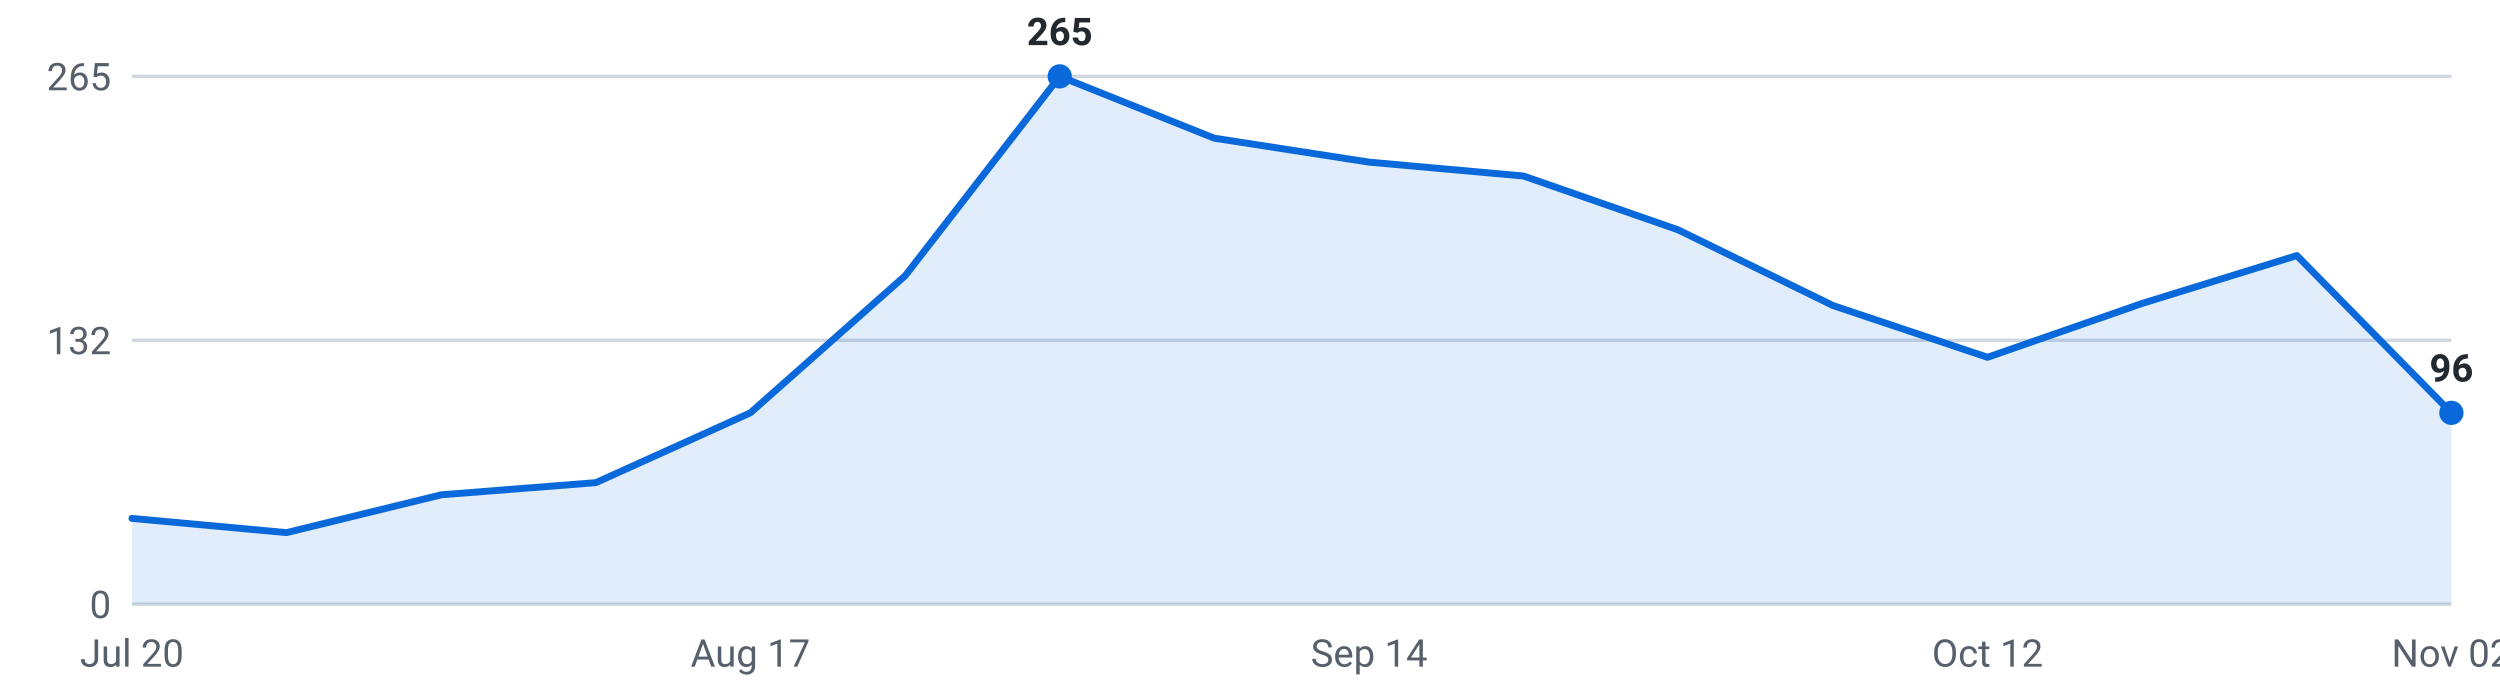
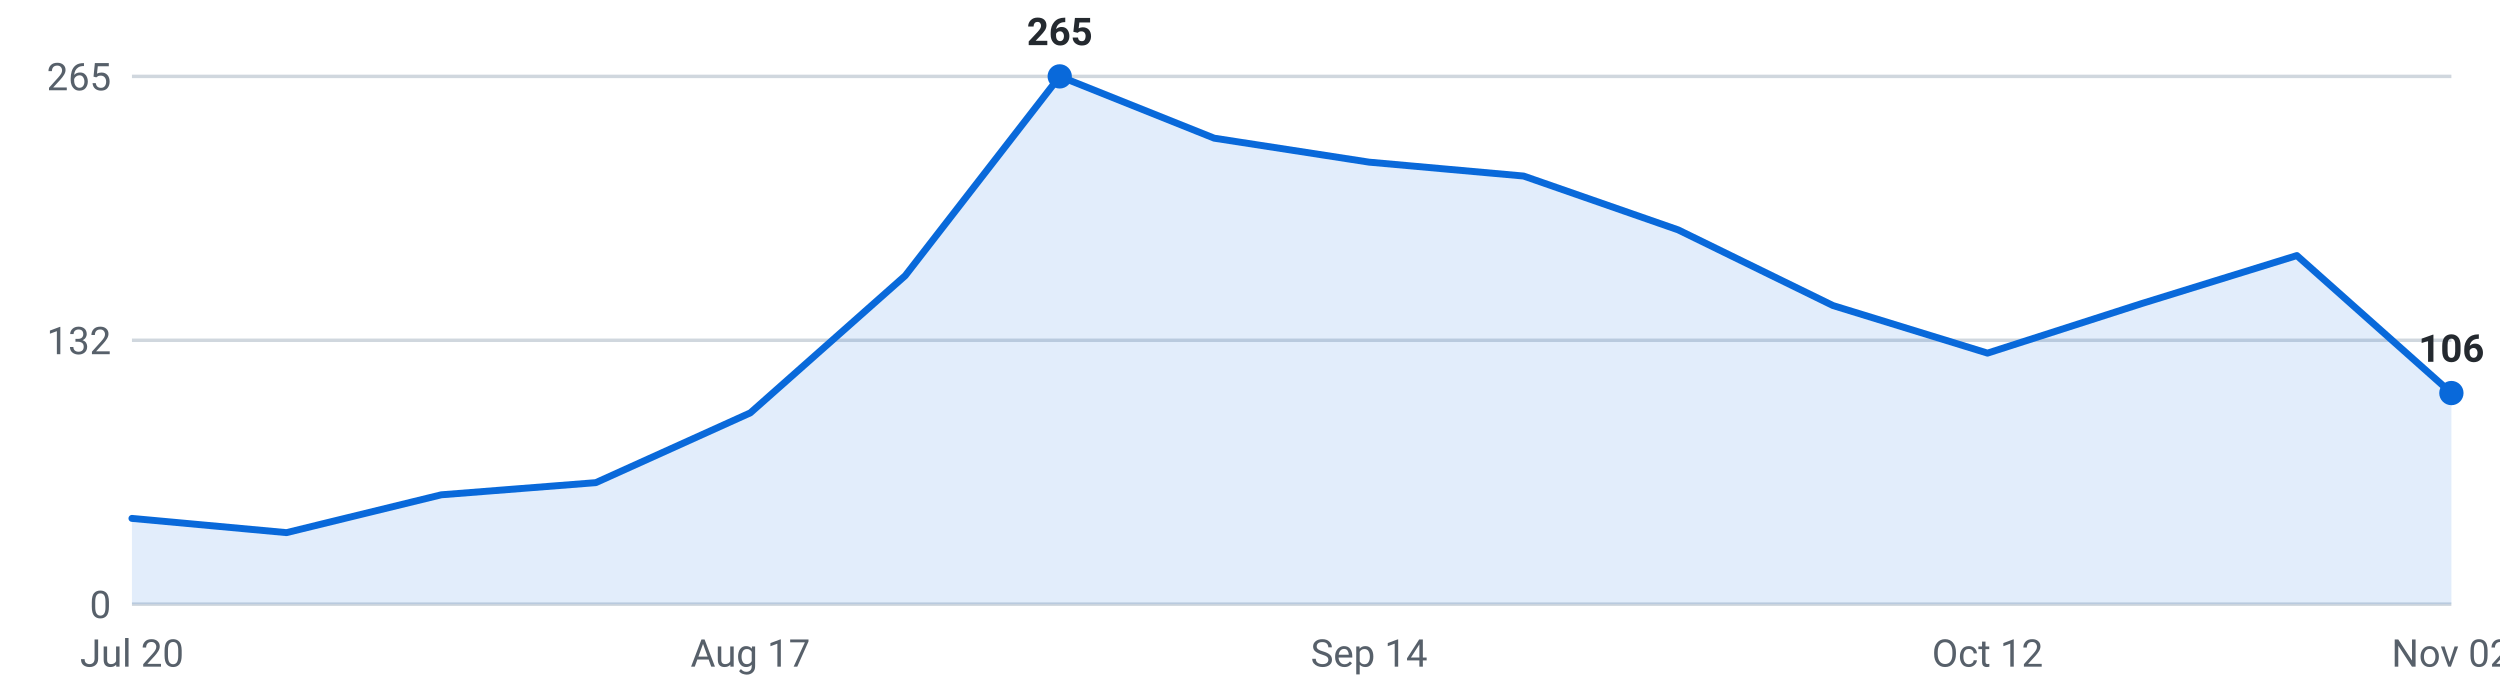
<svg xmlns="http://www.w3.org/2000/svg" viewBox="0 0 720 200" width="720" height="200" role="img" aria-label="Internships posted per week, last 16 weeks">
  <g font-family="-apple-system,Segoe UI,Roboto,sans-serif" font-size="11">
    <line x1="38" y1="174.0" x2="706" y2="174.0" stroke="#d0d7de" stroke-width="1" />
    <text x="32" y="178.0" text-anchor="end" fill="#57606a">0</text>
    <line x1="38" y1="98.0" x2="706" y2="98.0" stroke="#d0d7de" stroke-width="1" />
    <text x="32" y="102.0" text-anchor="end" fill="#57606a">132</text>
    <line x1="38" y1="22.0" x2="706" y2="22.0" stroke="#d0d7de" stroke-width="1" />
    <text x="32" y="26.0" text-anchor="end" fill="#57606a">265</text>
-     <path d="M38.0,174 L38.0,149.3 L82.5,153.4 L127.1,142.5 L171.6,139.0 L216.1,118.9 L260.7,79.4 L305.2,22.0 L349.7,39.8 L394.3,46.7 L438.8,50.7 L483.3,66.2 L527.9,88.0 L572.4,102.9 L616.9,87.4 L661.5,73.6 L706.0,118.9 L706.0,174 Z" fill="#0969da" fill-opacity="0.12" />
-     <polyline points="38.0,149.3 82.5,153.4 127.1,142.5 171.6,139.0 216.1,118.9 260.7,79.4 305.2,22.0 349.7,39.8 394.3,46.7 438.8,50.7 483.3,66.2 527.9,88.0 572.4,102.9 616.9,87.4 661.5,73.6 706.0,118.9" fill="none" stroke="#0969da" stroke-width="2" stroke-linejoin="round" stroke-linecap="round" />
+     <path d="M38.0,174 L38.0,149.3 L82.5,153.4 L127.1,142.5 L171.6,139.0 L216.1,118.9 L260.7,79.4 L305.2,22.0 L349.7,39.8 L394.3,46.7 L438.8,50.7 L483.3,66.2 L527.9,88.0 L572.4,101.7 L616.9,87.4 L661.5,73.6 L706.0,113.2 L706.0,174 Z" fill="#0969da" fill-opacity="0.12" />
+     <polyline points="38.0,149.3 82.5,153.4 127.1,142.5 171.6,139.0 216.1,118.9 260.7,79.4 305.2,22.0 349.7,39.8 394.3,46.7 438.8,50.7 483.3,66.2 527.9,88.0 572.4,101.7 616.9,87.4 661.5,73.6 706.0,113.2" fill="none" stroke="#0969da" stroke-width="2" stroke-linejoin="round" stroke-linecap="round" />
    <circle cx="305.2" cy="22.0" r="3.5" fill="#0969da" />
    <text x="305.2" y="13.0" text-anchor="middle" fill="#24292f" font-weight="600">265</text>
-     <circle cx="706.0" cy="118.9" r="3.5" fill="#0969da" />
-     <text x="706.0" y="109.9" text-anchor="middle" fill="#24292f" font-weight="600">96</text>
+     <circle cx="706.0" cy="113.2" r="3.5" fill="#0969da" />
+     <text x="706.0" y="104.2" text-anchor="middle" fill="#24292f" font-weight="600">106</text>
    <text x="38.0" y="192" text-anchor="middle" fill="#57606a">Jul 20</text>
    <text x="216.1" y="192" text-anchor="middle" fill="#57606a">Aug 17</text>
    <text x="394.3" y="192" text-anchor="middle" fill="#57606a">Sep 14</text>
    <text x="572.4" y="192" text-anchor="middle" fill="#57606a">Oct 12</text>
    <text x="706.0" y="192" text-anchor="middle" fill="#57606a">Nov 02</text>
  </g>
</svg>
